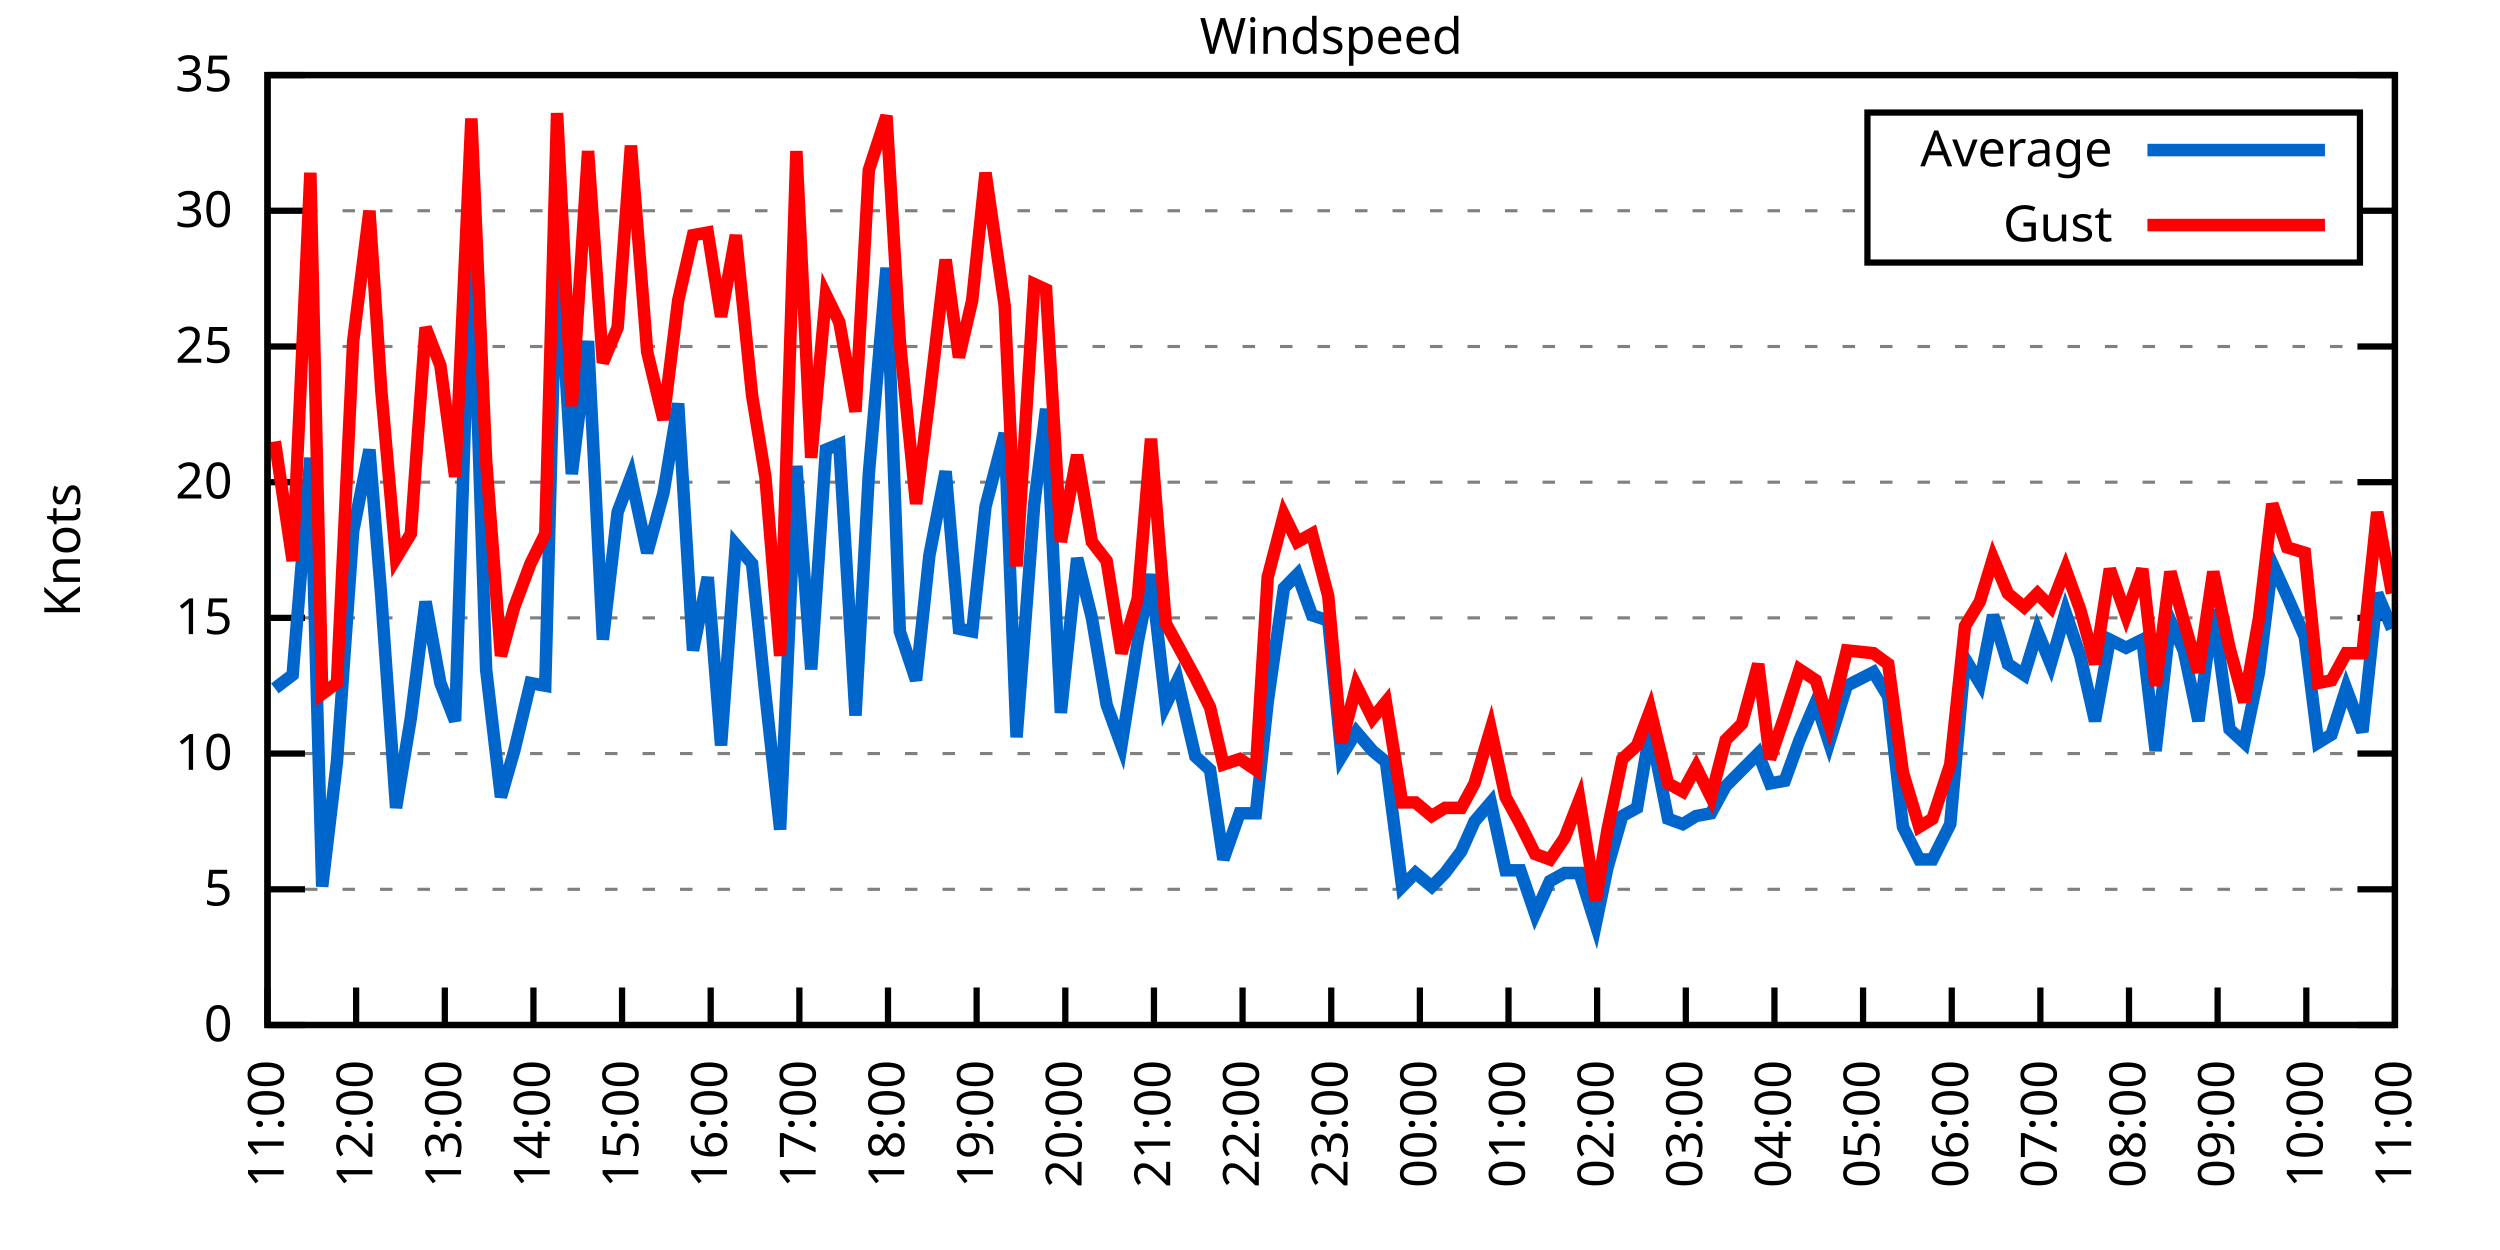
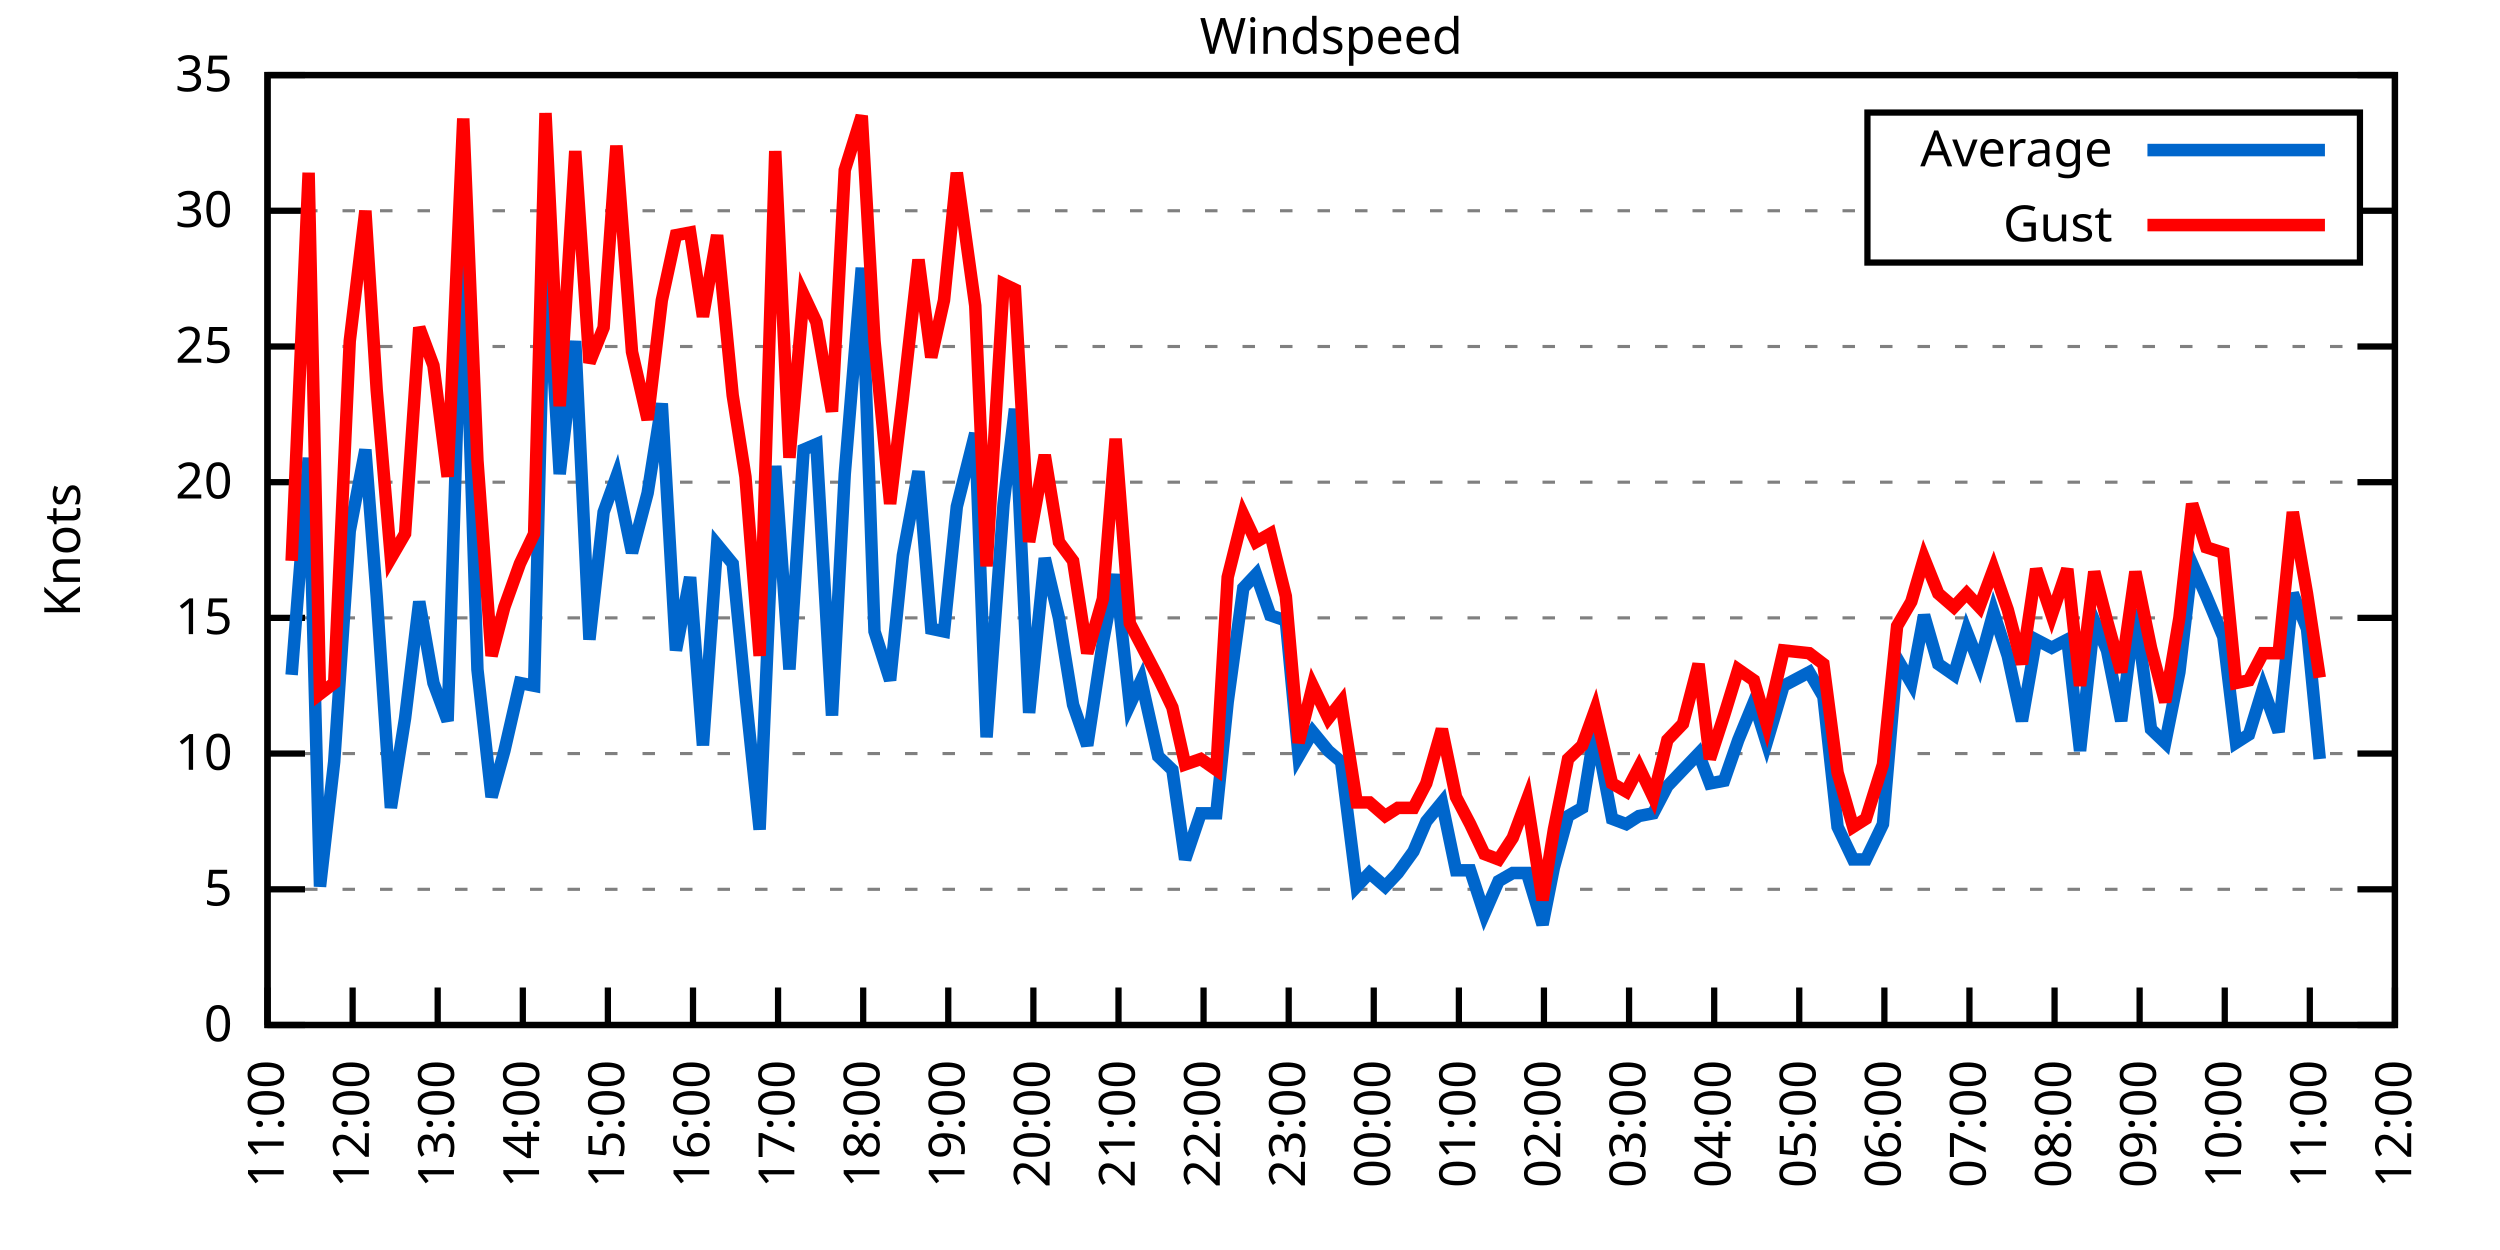
<svg xmlns="http://www.w3.org/2000/svg" xmlns:xlink="http://www.w3.org/1999/xlink" width="400" height="200" viewBox="0 0 400 200">
  <g id="gnuplot_canvas">
    <rect x="0" y="0" width="400" height="200" fill="none" />
    <defs>
      <circle id="gpDot" r="0.5" stroke-width="0.5" stroke="currentColor" />
      <path id="gpPt0" stroke-width="0.333" stroke="currentColor" d="M-1,0 h2 M0,-1 v2" />
      <path id="gpPt1" stroke-width="0.333" stroke="currentColor" d="M-1,-1 L1,1 M1,-1 L-1,1" />
      <path id="gpPt2" stroke-width="0.333" stroke="currentColor" d="M-1,0 L1,0 M0,-1 L0,1 M-1,-1 L1,1 M-1,1 L1,-1" />
      <rect id="gpPt3" stroke-width="0.333" stroke="currentColor" x="-1" y="-1" width="2" height="2" />
      <rect id="gpPt4" stroke-width="0.333" stroke="currentColor" fill="currentColor" x="-1" y="-1" width="2" height="2" />
      <circle id="gpPt5" stroke-width="0.333" stroke="currentColor" cx="0" cy="0" r="1" />
      <use xlink:href="#gpPt5" id="gpPt6" fill="currentColor" stroke="none" />
      <path id="gpPt7" stroke-width="0.333" stroke="currentColor" d="M0,-1.33 L-1.33,0.67 L1.33,0.67 z" />
      <use xlink:href="#gpPt7" id="gpPt8" fill="currentColor" stroke="none" />
      <use xlink:href="#gpPt7" id="gpPt9" stroke="currentColor" transform="rotate(180)" />
      <use xlink:href="#gpPt9" id="gpPt10" fill="currentColor" stroke="none" />
      <use xlink:href="#gpPt3" id="gpPt11" stroke="currentColor" transform="rotate(45)" />
      <use xlink:href="#gpPt11" id="gpPt12" fill="currentColor" stroke="none" />
      <path id="gpPt13" stroke-width="0.333" stroke="currentColor" d="M0,1.330 L1.265,0.411 L0.782,-1.067 L-0.782,-1.076 L-1.265,0.411 z" />
      <use xlink:href="#gpPt13" id="gpPt14" fill="currentColor" stroke="none" />
      <filter id="textbox" filterUnits="objectBoundingBox" x="0" y="0" height="1" width="1">
        <feFlood flood-color="white" flood-opacity="1" result="bgnd" />
        <feComposite in="SourceGraphic" in2="bgnd" operator="atop" />
      </filter>
      <filter id="greybox" filterUnits="objectBoundingBox" x="0" y="0" height="1" width="1">
        <feFlood flood-color="lightgrey" flood-opacity="1" result="grey" />
        <feComposite in="SourceGraphic" in2="grey" operator="atop" />
      </filter>
    </defs>
    <g fill="none" color="white" stroke="currentColor" stroke-width="1.00" stroke-linecap="butt" stroke-linejoin="miter">
</g>
    <g fill="none" color="black" stroke="currentColor" stroke-width="1.00" stroke-linecap="butt" stroke-linejoin="miter">
      <g stroke="none" shape-rendering="crispEdges">
        <polygon fill="rgb(255, 255, 255)" points="42.80,164.00 383.18,164.00 383.18,12.02 42.80,12.02 " />
      </g>
    </g>
    <g fill="none" color="black" stroke="currentColor" stroke-width="1.00" stroke-linecap="butt" stroke-linejoin="miter">
</g>
    <g fill="none" color="black" stroke="black" stroke-width="0.50" stroke-linecap="butt" stroke-linejoin="miter">
</g>
    <g fill="none" color="gray" stroke="currentColor" stroke-width="0.50" stroke-linecap="butt" stroke-linejoin="miter">
      <path stroke="gray" stroke-dasharray="2,4" class="gridline" d="M42.80,164.00 L383.19,164.00  " />
    </g>
    <g fill="none" color="gray" stroke="gray" stroke-width="1.00" stroke-linecap="butt" stroke-linejoin="miter">
</g>
    <g fill="none" color="black" stroke="currentColor" stroke-width="1.00" stroke-linecap="butt" stroke-linejoin="miter">
      <path stroke="black" d="M42.80,164.00 L48.80,164.00 M383.19,164.00 L377.19,164.00  " />
      <g transform="translate(37.20,166.60)" stroke="none" fill="black" font-family="Sans" font-size="8.00" text-anchor="end">
        <text>
          <tspan font-family="Sans"> 0</tspan>
        </text>
      </g>
    </g>
    <g fill="none" color="black" stroke="currentColor" stroke-width="1.00" stroke-linecap="butt" stroke-linejoin="miter">
</g>
    <g fill="none" color="black" stroke="black" stroke-width="0.50" stroke-linecap="butt" stroke-linejoin="miter">
</g>
    <g fill="none" color="gray" stroke="currentColor" stroke-width="0.50" stroke-linecap="butt" stroke-linejoin="miter">
      <path stroke="gray" stroke-dasharray="2,4" class="gridline" d="M42.80,142.29 L383.19,142.29  " />
    </g>
    <g fill="none" color="gray" stroke="gray" stroke-width="1.00" stroke-linecap="butt" stroke-linejoin="miter">
</g>
    <g fill="none" color="black" stroke="currentColor" stroke-width="1.00" stroke-linecap="butt" stroke-linejoin="miter">
      <path stroke="black" d="M42.80,142.29 L48.80,142.29 M383.19,142.29 L377.19,142.29  " />
      <g transform="translate(37.20,144.89)" stroke="none" fill="black" font-family="Sans" font-size="8.00" text-anchor="end">
        <text>
          <tspan font-family="Sans"> 5</tspan>
        </text>
      </g>
    </g>
    <g fill="none" color="black" stroke="currentColor" stroke-width="1.00" stroke-linecap="butt" stroke-linejoin="miter">
</g>
    <g fill="none" color="black" stroke="black" stroke-width="0.50" stroke-linecap="butt" stroke-linejoin="miter">
</g>
    <g fill="none" color="gray" stroke="currentColor" stroke-width="0.50" stroke-linecap="butt" stroke-linejoin="miter">
      <path stroke="gray" stroke-dasharray="2,4" class="gridline" d="M42.80,120.57 L383.19,120.57  " />
    </g>
    <g fill="none" color="gray" stroke="gray" stroke-width="1.00" stroke-linecap="butt" stroke-linejoin="miter">
</g>
    <g fill="none" color="black" stroke="currentColor" stroke-width="1.00" stroke-linecap="butt" stroke-linejoin="miter">
      <path stroke="black" d="M42.80,120.57 L48.80,120.57 M383.19,120.57 L377.19,120.57  " />
      <g transform="translate(37.20,123.17)" stroke="none" fill="black" font-family="Sans" font-size="8.00" text-anchor="end">
        <text>
          <tspan font-family="Sans"> 10</tspan>
        </text>
      </g>
    </g>
    <g fill="none" color="black" stroke="currentColor" stroke-width="1.00" stroke-linecap="butt" stroke-linejoin="miter">
</g>
    <g fill="none" color="black" stroke="black" stroke-width="0.50" stroke-linecap="butt" stroke-linejoin="miter">
</g>
    <g fill="none" color="gray" stroke="currentColor" stroke-width="0.50" stroke-linecap="butt" stroke-linejoin="miter">
      <path stroke="gray" stroke-dasharray="2,4" class="gridline" d="M42.80,98.86 L383.19,98.86  " />
    </g>
    <g fill="none" color="gray" stroke="gray" stroke-width="1.00" stroke-linecap="butt" stroke-linejoin="miter">
</g>
    <g fill="none" color="black" stroke="currentColor" stroke-width="1.00" stroke-linecap="butt" stroke-linejoin="miter">
      <path stroke="black" d="M42.80,98.86 L48.80,98.86 M383.19,98.86 L377.19,98.86  " />
      <g transform="translate(37.20,101.46)" stroke="none" fill="black" font-family="Sans" font-size="8.00" text-anchor="end">
        <text>
          <tspan font-family="Sans"> 15</tspan>
        </text>
      </g>
    </g>
    <g fill="none" color="black" stroke="currentColor" stroke-width="1.00" stroke-linecap="butt" stroke-linejoin="miter">
</g>
    <g fill="none" color="black" stroke="black" stroke-width="0.50" stroke-linecap="butt" stroke-linejoin="miter">
</g>
    <g fill="none" color="gray" stroke="currentColor" stroke-width="0.50" stroke-linecap="butt" stroke-linejoin="miter">
      <path stroke="gray" stroke-dasharray="2,4" class="gridline" d="M42.80,77.15 L383.19,77.15  " />
    </g>
    <g fill="none" color="gray" stroke="gray" stroke-width="1.00" stroke-linecap="butt" stroke-linejoin="miter">
</g>
    <g fill="none" color="black" stroke="currentColor" stroke-width="1.00" stroke-linecap="butt" stroke-linejoin="miter">
      <path stroke="black" d="M42.80,77.15 L48.80,77.15 M383.19,77.15 L377.19,77.15  " />
      <g transform="translate(37.20,79.75)" stroke="none" fill="black" font-family="Sans" font-size="8.00" text-anchor="end">
        <text>
          <tspan font-family="Sans"> 20</tspan>
        </text>
      </g>
    </g>
    <g fill="none" color="black" stroke="currentColor" stroke-width="1.00" stroke-linecap="butt" stroke-linejoin="miter">
</g>
    <g fill="none" color="black" stroke="black" stroke-width="0.50" stroke-linecap="butt" stroke-linejoin="miter">
</g>
    <g fill="none" color="gray" stroke="currentColor" stroke-width="0.50" stroke-linecap="butt" stroke-linejoin="miter">
      <path stroke="gray" stroke-dasharray="2,4" class="gridline" d="M42.80,55.44 L383.19,55.44  " />
    </g>
    <g fill="none" color="gray" stroke="gray" stroke-width="1.00" stroke-linecap="butt" stroke-linejoin="miter">
</g>
    <g fill="none" color="black" stroke="currentColor" stroke-width="1.00" stroke-linecap="butt" stroke-linejoin="miter">
      <path stroke="black" d="M42.80,55.44 L48.80,55.44 M383.19,55.44 L377.19,55.44  " />
      <g transform="translate(37.20,58.04)" stroke="none" fill="black" font-family="Sans" font-size="8.00" text-anchor="end">
        <text>
          <tspan font-family="Sans"> 25</tspan>
        </text>
      </g>
    </g>
    <g fill="none" color="black" stroke="currentColor" stroke-width="1.00" stroke-linecap="butt" stroke-linejoin="miter">
</g>
    <g fill="none" color="black" stroke="black" stroke-width="0.50" stroke-linecap="butt" stroke-linejoin="miter">
</g>
    <g fill="none" color="gray" stroke="currentColor" stroke-width="0.50" stroke-linecap="butt" stroke-linejoin="miter">
      <path stroke="gray" stroke-dasharray="2,4" class="gridline" d="M42.80,33.72 L298.79,33.72 M377.59,33.72 L383.19,33.72  " />
    </g>
    <g fill="none" color="gray" stroke="gray" stroke-width="1.00" stroke-linecap="butt" stroke-linejoin="miter">
</g>
    <g fill="none" color="black" stroke="currentColor" stroke-width="1.00" stroke-linecap="butt" stroke-linejoin="miter">
      <path stroke="black" d="M42.80,33.72 L48.80,33.72 M383.19,33.72 L377.19,33.72  " />
      <g transform="translate(37.20,36.32)" stroke="none" fill="black" font-family="Sans" font-size="8.00" text-anchor="end">
        <text>
          <tspan font-family="Sans"> 30</tspan>
        </text>
      </g>
    </g>
    <g fill="none" color="black" stroke="currentColor" stroke-width="1.00" stroke-linecap="butt" stroke-linejoin="miter">
</g>
    <g fill="none" color="black" stroke="black" stroke-width="0.50" stroke-linecap="butt" stroke-linejoin="miter">
</g>
    <g fill="none" color="gray" stroke="currentColor" stroke-width="0.50" stroke-linecap="butt" stroke-linejoin="miter">
      <path stroke="gray" stroke-dasharray="2,4" class="gridline" d="M42.80,12.01 L383.19,12.01  " />
    </g>
    <g fill="none" color="gray" stroke="gray" stroke-width="1.00" stroke-linecap="butt" stroke-linejoin="miter">
</g>
    <g fill="none" color="black" stroke="currentColor" stroke-width="1.00" stroke-linecap="butt" stroke-linejoin="miter">
      <path stroke="black" d="M42.80,12.01 L48.80,12.01 M383.19,12.01 L377.19,12.01  " />
      <g transform="translate(37.20,14.61)" stroke="none" fill="black" font-family="Sans" font-size="8.00" text-anchor="end">
        <text>
          <tspan font-family="Sans"> 35</tspan>
        </text>
      </g>
    </g>
    <g fill="none" color="black" stroke="currentColor" stroke-width="1.00" stroke-linecap="butt" stroke-linejoin="miter">
      <path stroke="black" d="M42.80,164.00 L42.80,158.00  " />
      <g transform="translate(45.40,169.60) rotate(270.00)" stroke="none" fill="black" font-family="Sans" font-size="8.00" text-anchor="end">
        <text>
          <tspan font-family="Sans">11:00</tspan>
        </text>
      </g>
    </g>
    <g fill="none" color="black" stroke="currentColor" stroke-width="1.00" stroke-linecap="butt" stroke-linejoin="miter">
-       <path stroke="black" d="M56.98,164.00 L56.98,158.00  " />
-       <g transform="translate(59.58,169.60) rotate(270.00)" stroke="none" fill="black" font-family="Sans" font-size="8.00" text-anchor="end">
+       <path stroke="black" d="M56.42,164.00 L56.42,158.00  " />
+       <g transform="translate(59.02,169.60) rotate(270.00)" stroke="none" fill="black" font-family="Sans" font-size="8.00" text-anchor="end">
        <text>
          <tspan font-family="Sans">12:00</tspan>
        </text>
      </g>
    </g>
    <g fill="none" color="black" stroke="currentColor" stroke-width="1.00" stroke-linecap="butt" stroke-linejoin="miter">
-       <path stroke="black" d="M71.17,164.00 L71.17,158.00  " />
-       <g transform="translate(73.77,169.60) rotate(270.00)" stroke="none" fill="black" font-family="Sans" font-size="8.00" text-anchor="end">
+       <path stroke="black" d="M70.03,164.00 L70.03,158.00  " />
+       <g transform="translate(72.63,169.60) rotate(270.00)" stroke="none" fill="black" font-family="Sans" font-size="8.00" text-anchor="end">
        <text>
          <tspan font-family="Sans">13:00</tspan>
        </text>
      </g>
    </g>
    <g fill="none" color="black" stroke="currentColor" stroke-width="1.00" stroke-linecap="butt" stroke-linejoin="miter">
-       <path stroke="black" d="M85.35,164.00 L85.35,158.00  " />
-       <g transform="translate(87.95,169.60) rotate(270.00)" stroke="none" fill="black" font-family="Sans" font-size="8.00" text-anchor="end">
+       <path stroke="black" d="M83.65,164.00 L83.65,158.00  " />
+       <g transform="translate(86.25,169.60) rotate(270.00)" stroke="none" fill="black" font-family="Sans" font-size="8.00" text-anchor="end">
        <text>
          <tspan font-family="Sans">14:00</tspan>
        </text>
      </g>
    </g>
    <g fill="none" color="black" stroke="currentColor" stroke-width="1.00" stroke-linecap="butt" stroke-linejoin="miter">
-       <path stroke="black" d="M99.53,164.00 L99.53,158.00  " />
-       <g transform="translate(102.13,169.60) rotate(270.00)" stroke="none" fill="black" font-family="Sans" font-size="8.00" text-anchor="end">
+       <path stroke="black" d="M97.26,164.00 L97.26,158.00  " />
+       <g transform="translate(99.86,169.60) rotate(270.00)" stroke="none" fill="black" font-family="Sans" font-size="8.00" text-anchor="end">
        <text>
          <tspan font-family="Sans">15:00</tspan>
        </text>
      </g>
    </g>
    <g fill="none" color="black" stroke="currentColor" stroke-width="1.00" stroke-linecap="butt" stroke-linejoin="miter">
-       <path stroke="black" d="M113.71,164.00 L113.71,158.00  " />
-       <g transform="translate(116.31,169.60) rotate(270.00)" stroke="none" fill="black" font-family="Sans" font-size="8.00" text-anchor="end">
+       <path stroke="black" d="M110.88,164.00 L110.88,158.00  " />
+       <g transform="translate(113.48,169.60) rotate(270.00)" stroke="none" fill="black" font-family="Sans" font-size="8.00" text-anchor="end">
        <text>
          <tspan font-family="Sans">16:00</tspan>
        </text>
      </g>
    </g>
    <g fill="none" color="black" stroke="currentColor" stroke-width="1.00" stroke-linecap="butt" stroke-linejoin="miter">
-       <path stroke="black" d="M127.90,164.00 L127.90,158.00  " />
-       <g transform="translate(130.50,169.60) rotate(270.00)" stroke="none" fill="black" font-family="Sans" font-size="8.00" text-anchor="end">
+       <path stroke="black" d="M124.49,164.00 L124.49,158.00  " />
+       <g transform="translate(127.09,169.60) rotate(270.00)" stroke="none" fill="black" font-family="Sans" font-size="8.00" text-anchor="end">
        <text>
          <tspan font-family="Sans">17:00</tspan>
        </text>
      </g>
    </g>
    <g fill="none" color="black" stroke="currentColor" stroke-width="1.00" stroke-linecap="butt" stroke-linejoin="miter">
-       <path stroke="black" d="M142.08,164.00 L142.08,158.00  " />
-       <g transform="translate(144.68,169.60) rotate(270.00)" stroke="none" fill="black" font-family="Sans" font-size="8.00" text-anchor="end">
+       <path stroke="black" d="M138.11,164.00 L138.11,158.00  " />
+       <g transform="translate(140.71,169.60) rotate(270.00)" stroke="none" fill="black" font-family="Sans" font-size="8.00" text-anchor="end">
        <text>
          <tspan font-family="Sans">18:00</tspan>
        </text>
      </g>
    </g>
    <g fill="none" color="black" stroke="currentColor" stroke-width="1.00" stroke-linecap="butt" stroke-linejoin="miter">
-       <path stroke="black" d="M156.26,164.00 L156.26,158.00  " />
-       <g transform="translate(158.86,169.60) rotate(270.00)" stroke="none" fill="black" font-family="Sans" font-size="8.00" text-anchor="end">
+       <path stroke="black" d="M151.72,164.00 L151.72,158.00  " />
+       <g transform="translate(154.32,169.60) rotate(270.00)" stroke="none" fill="black" font-family="Sans" font-size="8.00" text-anchor="end">
        <text>
          <tspan font-family="Sans">19:00</tspan>
        </text>
      </g>
    </g>
    <g fill="none" color="black" stroke="currentColor" stroke-width="1.00" stroke-linecap="butt" stroke-linejoin="miter">
-       <path stroke="black" d="M170.45,164.00 L170.45,158.00  " />
-       <g transform="translate(173.05,169.60) rotate(270.00)" stroke="none" fill="black" font-family="Sans" font-size="8.00" text-anchor="end">
+       <path stroke="black" d="M165.34,164.00 L165.34,158.00  " />
+       <g transform="translate(167.94,169.60) rotate(270.00)" stroke="none" fill="black" font-family="Sans" font-size="8.00" text-anchor="end">
        <text>
          <tspan font-family="Sans">20:00</tspan>
        </text>
      </g>
    </g>
    <g fill="none" color="black" stroke="currentColor" stroke-width="1.00" stroke-linecap="butt" stroke-linejoin="miter">
-       <path stroke="black" d="M184.63,164.00 L184.63,158.00  " />
-       <g transform="translate(187.23,169.60) rotate(270.00)" stroke="none" fill="black" font-family="Sans" font-size="8.00" text-anchor="end">
+       <path stroke="black" d="M178.96,164.00 L178.96,158.00  " />
+       <g transform="translate(181.56,169.60) rotate(270.00)" stroke="none" fill="black" font-family="Sans" font-size="8.00" text-anchor="end">
        <text>
          <tspan font-family="Sans">21:00</tspan>
        </text>
      </g>
    </g>
    <g fill="none" color="black" stroke="currentColor" stroke-width="1.00" stroke-linecap="butt" stroke-linejoin="miter">
-       <path stroke="black" d="M198.81,164.00 L198.81,158.00  " />
-       <g transform="translate(201.41,169.60) rotate(270.00)" stroke="none" fill="black" font-family="Sans" font-size="8.00" text-anchor="end">
+       <path stroke="black" d="M192.57,164.00 L192.57,158.00  " />
+       <g transform="translate(195.17,169.60) rotate(270.00)" stroke="none" fill="black" font-family="Sans" font-size="8.00" text-anchor="end">
        <text>
          <tspan font-family="Sans">22:00</tspan>
        </text>
      </g>
    </g>
    <g fill="none" color="black" stroke="currentColor" stroke-width="1.00" stroke-linecap="butt" stroke-linejoin="miter">
-       <path stroke="black" d="M213.00,164.00 L213.00,158.00  " />
-       <g transform="translate(215.60,169.60) rotate(270.00)" stroke="none" fill="black" font-family="Sans" font-size="8.00" text-anchor="end">
+       <path stroke="black" d="M206.19,164.00 L206.19,158.00  " />
+       <g transform="translate(208.79,169.60) rotate(270.00)" stroke="none" fill="black" font-family="Sans" font-size="8.00" text-anchor="end">
        <text>
          <tspan font-family="Sans">23:00</tspan>
        </text>
      </g>
    </g>
    <g fill="none" color="black" stroke="currentColor" stroke-width="1.00" stroke-linecap="butt" stroke-linejoin="miter">
-       <path stroke="black" d="M227.18,164.00 L227.18,158.00  " />
-       <g transform="translate(229.78,169.60) rotate(270.00)" stroke="none" fill="black" font-family="Sans" font-size="8.00" text-anchor="end">
+       <path stroke="black" d="M219.80,164.00 L219.80,158.00  " />
+       <g transform="translate(222.40,169.60) rotate(270.00)" stroke="none" fill="black" font-family="Sans" font-size="8.00" text-anchor="end">
        <text>
          <tspan font-family="Sans">00:00</tspan>
        </text>
      </g>
    </g>
    <g fill="none" color="black" stroke="currentColor" stroke-width="1.00" stroke-linecap="butt" stroke-linejoin="miter">
-       <path stroke="black" d="M241.36,164.00 L241.36,158.00  " />
-       <g transform="translate(243.96,169.60) rotate(270.00)" stroke="none" fill="black" font-family="Sans" font-size="8.00" text-anchor="end">
+       <path stroke="black" d="M233.42,164.00 L233.42,158.00  " />
+       <g transform="translate(236.02,169.60) rotate(270.00)" stroke="none" fill="black" font-family="Sans" font-size="8.00" text-anchor="end">
        <text>
          <tspan font-family="Sans">01:00</tspan>
        </text>
      </g>
    </g>
    <g fill="none" color="black" stroke="currentColor" stroke-width="1.00" stroke-linecap="butt" stroke-linejoin="miter">
-       <path stroke="black" d="M255.54,164.00 L255.54,158.00  " />
-       <g transform="translate(258.14,169.60) rotate(270.00)" stroke="none" fill="black" font-family="Sans" font-size="8.00" text-anchor="end">
+       <path stroke="black" d="M247.03,164.00 L247.03,158.00  " />
+       <g transform="translate(249.63,169.60) rotate(270.00)" stroke="none" fill="black" font-family="Sans" font-size="8.00" text-anchor="end">
        <text>
          <tspan font-family="Sans">02:00</tspan>
        </text>
      </g>
    </g>
    <g fill="none" color="black" stroke="currentColor" stroke-width="1.00" stroke-linecap="butt" stroke-linejoin="miter">
-       <path stroke="black" d="M269.73,164.00 L269.73,158.00  " />
-       <g transform="translate(272.33,169.60) rotate(270.00)" stroke="none" fill="black" font-family="Sans" font-size="8.00" text-anchor="end">
+       <path stroke="black" d="M260.65,164.00 L260.65,158.00  " />
+       <g transform="translate(263.25,169.60) rotate(270.00)" stroke="none" fill="black" font-family="Sans" font-size="8.00" text-anchor="end">
        <text>
          <tspan font-family="Sans">03:00</tspan>
        </text>
      </g>
    </g>
    <g fill="none" color="black" stroke="currentColor" stroke-width="1.00" stroke-linecap="butt" stroke-linejoin="miter">
-       <path stroke="black" d="M283.91,164.00 L283.91,158.00  " />
-       <g transform="translate(286.51,169.60) rotate(270.00)" stroke="none" fill="black" font-family="Sans" font-size="8.00" text-anchor="end">
+       <path stroke="black" d="M274.27,164.00 L274.27,158.00  " />
+       <g transform="translate(276.87,169.60) rotate(270.00)" stroke="none" fill="black" font-family="Sans" font-size="8.00" text-anchor="end">
        <text>
          <tspan font-family="Sans">04:00</tspan>
        </text>
      </g>
    </g>
    <g fill="none" color="black" stroke="currentColor" stroke-width="1.00" stroke-linecap="butt" stroke-linejoin="miter">
-       <path stroke="black" d="M298.09,164.00 L298.09,158.00  " />
-       <g transform="translate(300.69,169.60) rotate(270.00)" stroke="none" fill="black" font-family="Sans" font-size="8.00" text-anchor="end">
+       <path stroke="black" d="M287.88,164.00 L287.88,158.00  " />
+       <g transform="translate(290.48,169.60) rotate(270.00)" stroke="none" fill="black" font-family="Sans" font-size="8.00" text-anchor="end">
        <text>
          <tspan font-family="Sans">05:00</tspan>
        </text>
      </g>
    </g>
    <g fill="none" color="black" stroke="currentColor" stroke-width="1.00" stroke-linecap="butt" stroke-linejoin="miter">
-       <path stroke="black" d="M312.28,164.00 L312.28,158.00  " />
-       <g transform="translate(314.88,169.60) rotate(270.00)" stroke="none" fill="black" font-family="Sans" font-size="8.00" text-anchor="end">
+       <path stroke="black" d="M301.50,164.00 L301.50,158.00  " />
+       <g transform="translate(304.10,169.60) rotate(270.00)" stroke="none" fill="black" font-family="Sans" font-size="8.00" text-anchor="end">
        <text>
          <tspan font-family="Sans">06:00</tspan>
        </text>
      </g>
    </g>
    <g fill="none" color="black" stroke="currentColor" stroke-width="1.00" stroke-linecap="butt" stroke-linejoin="miter">
-       <path stroke="black" d="M326.46,164.00 L326.46,158.00  " />
-       <g transform="translate(329.06,169.60) rotate(270.00)" stroke="none" fill="black" font-family="Sans" font-size="8.00" text-anchor="end">
+       <path stroke="black" d="M315.11,164.00 L315.11,158.00  " />
+       <g transform="translate(317.71,169.60) rotate(270.00)" stroke="none" fill="black" font-family="Sans" font-size="8.00" text-anchor="end">
        <text>
          <tspan font-family="Sans">07:00</tspan>
        </text>
      </g>
    </g>
    <g fill="none" color="black" stroke="currentColor" stroke-width="1.00" stroke-linecap="butt" stroke-linejoin="miter">
-       <path stroke="black" d="M340.64,164.00 L340.64,158.00  " />
-       <g transform="translate(343.24,169.60) rotate(270.00)" stroke="none" fill="black" font-family="Sans" font-size="8.00" text-anchor="end">
+       <path stroke="black" d="M328.73,164.00 L328.73,158.00  " />
+       <g transform="translate(331.33,169.60) rotate(270.00)" stroke="none" fill="black" font-family="Sans" font-size="8.00" text-anchor="end">
        <text>
          <tspan font-family="Sans">08:00</tspan>
        </text>
      </g>
    </g>
    <g fill="none" color="black" stroke="currentColor" stroke-width="1.00" stroke-linecap="butt" stroke-linejoin="miter">
-       <path stroke="black" d="M354.82,164.00 L354.82,158.00  " />
-       <g transform="translate(357.42,169.60) rotate(270.00)" stroke="none" fill="black" font-family="Sans" font-size="8.00" text-anchor="end">
+       <path stroke="black" d="M342.34,164.00 L342.34,158.00  " />
+       <g transform="translate(344.94,169.60) rotate(270.00)" stroke="none" fill="black" font-family="Sans" font-size="8.00" text-anchor="end">
        <text>
          <tspan font-family="Sans">09:00</tspan>
        </text>
      </g>
    </g>
    <g fill="none" color="black" stroke="currentColor" stroke-width="1.00" stroke-linecap="butt" stroke-linejoin="miter">
-       <path stroke="black" d="M369.01,164.00 L369.01,158.00  " />
-       <g transform="translate(371.61,169.60) rotate(270.00)" stroke="none" fill="black" font-family="Sans" font-size="8.00" text-anchor="end">
+       <path stroke="black" d="M355.96,164.00 L355.96,158.00  " />
+       <g transform="translate(358.56,169.60) rotate(270.00)" stroke="none" fill="black" font-family="Sans" font-size="8.00" text-anchor="end">
        <text>
          <tspan font-family="Sans">10:00</tspan>
+         </text>
+       </g>
+     </g>
+     <g fill="none" color="black" stroke="currentColor" stroke-width="1.00" stroke-linecap="butt" stroke-linejoin="miter">
+       <path stroke="black" d="M369.57,164.00 L369.57,158.00  " />
+       <g transform="translate(372.17,169.60) rotate(270.00)" stroke="none" fill="black" font-family="Sans" font-size="8.00" text-anchor="end">
+         <text>
+           <tspan font-family="Sans">11:00</tspan>
        </text>
      </g>
    </g>
    <g fill="none" color="black" stroke="currentColor" stroke-width="1.00" stroke-linecap="butt" stroke-linejoin="miter">
      <path stroke="black" d="M383.19,164.00 L383.19,158.00  " />
      <g transform="translate(385.79,169.60) rotate(270.00)" stroke="none" fill="black" font-family="Sans" font-size="8.00" text-anchor="end">
        <text>
-           <tspan font-family="Sans">11:00</tspan>
+           <tspan font-family="Sans">12:00</tspan>
        </text>
      </g>
    </g>
    <g fill="none" color="black" stroke="currentColor" stroke-width="1.00" stroke-linecap="butt" stroke-linejoin="miter">
</g>
    <g fill="none" color="black" stroke="currentColor" stroke-width="1.00" stroke-linecap="butt" stroke-linejoin="miter">
      <path stroke="black" d="M42.80,12.01 L42.80,164.00 L383.19,164.00 L383.19,12.01 L42.80,12.01 Z  " />
    </g>
    <g fill="none" color="black" stroke="currentColor" stroke-width="1.00" stroke-linecap="butt" stroke-linejoin="miter">
</g>
    <g fill="none" color="black" stroke="currentColor" stroke-width="1.00" stroke-linecap="butt" stroke-linejoin="miter">
      <path stroke="black" d="M298.79,42.01 L298.79,18.01 L377.59,18.01 L377.59,42.01 L298.79,42.01 Z  " />
    </g>
    <g id="Windspeed_plot_1">
      <g fill="none" color="white" stroke="black" stroke-width="2.00" stroke-linecap="butt" stroke-linejoin="miter">
</g>
      <g fill="none" color="black" stroke="currentColor" stroke-width="2.00" stroke-linecap="butt" stroke-linejoin="miter">
        <g transform="translate(337.99,26.61)" stroke="none" fill="black" font-family="Sans" font-size="8.00" text-anchor="end">
          <text>
            <tspan font-family="Sans">Average</tspan>
          </text>
        </g>
      </g>
      <g fill="none" color="black" stroke="currentColor" stroke-width="2.00" stroke-linecap="butt" stroke-linejoin="miter">
-         <path stroke="rgb(  0, 102, 204)" d="M343.59,24.01 L371.99,24.01 M43.98,110.15 L46.82,107.98 L49.66,73.24 L51.55,141.85 L53.91,121.88 L56.51,84.97   L59.11,71.94 L61.00,95.39 L63.37,129.26 L65.73,114.93 L68.09,96.26 L70.46,109.28 L72.82,115.36 L75.42,36.33   L77.78,107.11 L80.15,127.52 L82.28,120.14 L84.88,109.28 L87.24,109.72 L89.13,37.20 L91.49,75.85 L94.09,54.57   L96.46,102.34 L98.82,81.93 L100.95,76.28 L103.55,88.44 L106.15,78.89 L108.51,64.56 L110.88,104.07 L113.24,92.35   L115.37,119.27 L117.73,87.14 L120.33,90.18 L122.46,111.02 L124.82,132.73 L127.42,74.54 L129.79,107.11 L132.15,71.94   L134.28,71.07 L136.88,114.49 L139.01,75.85 L141.84,42.84 L143.97,101.03 L146.57,108.85 L148.70,88.87 L151.30,75.41   L153.43,100.60 L155.55,101.03 L157.68,81.06 L160.75,69.33 L162.65,117.97 L165.48,80.62 L167.37,65.42 L169.74,114.06   L172.34,89.31 L174.70,98.86 L177.06,112.76 L179.43,119.27 L182.03,102.77 L184.16,91.91 L186.52,112.76 L188.41,108.85   L191.25,121.01 L193.61,123.18 L195.74,137.51 L198.34,130.13 L200.94,130.13 L202.83,112.32 L205.43,94.08 L207.56,91.91   L209.92,98.43 L212.52,99.30 L214.65,121.01 L217.01,117.10 L219.61,120.14 L221.74,121.88 L224.34,141.85 L226.47,139.68   L229.07,141.85 L231.20,139.68 L233.80,136.21 L235.92,131.43 L238.52,128.39 L240.89,139.25 L243.25,139.25 L245.62,146.20   L247.98,140.98 L250.34,139.68 L252.71,139.68 L255.31,147.93 L257.20,138.81 L259.56,130.56 L261.93,129.26 L264.05,116.67   L266.89,131.00 L269.25,131.86 L271.38,130.56 L273.75,130.13 L276.11,125.79 L278.71,123.18 L281.31,120.57 L283.20,125.35   L285.56,124.92 L287.93,118.40 L290.53,112.32 L292.66,118.84 L295.49,109.72 L299.75,107.55 L302.11,111.45 L304.47,132.30   L307.08,137.51 L309.20,137.51 L312.04,131.86 L314.40,105.38 L316.77,109.28 L318.89,98.43 L321.26,106.24 L323.86,107.98   L325.99,101.03 L328.11,106.24 L330.48,97.99 L332.84,104.94 L335.20,115.36 L337.57,102.34 L340.17,103.64 L342.77,102.34   L344.90,120.14 L347.26,99.30 L349.39,104.07 L351.75,115.36 L354.12,97.56 L356.72,116.67 L359.08,118.84 L361.44,107.55   L363.57,90.18 L365.93,95.39 L368.77,101.90 L370.90,118.84 L373.03,117.53 L375.39,110.15 L377.99,117.10 L380.35,94.95   L382.72,100.60  " />
+         <path stroke="rgb(  0, 102, 204)" d="M343.59,24.01 L371.99,24.01 M46.66,107.98 L49.38,73.24 L51.20,141.85 L53.47,121.88 L55.96,84.97 L58.46,71.94   L60.27,95.39 L62.54,129.26 L64.81,114.93 L67.08,96.26 L69.35,109.28 L71.62,115.36 L74.12,36.33 L76.39,107.11   L78.65,127.52 L80.70,120.14 L83.19,109.28 L85.46,109.72 L87.28,37.20 L89.55,75.85 L92.04,54.57 L94.31,102.34   L96.58,81.93 L98.62,76.28 L101.12,88.44 L103.62,78.89 L105.89,64.56 L108.15,104.07 L110.42,92.35 L112.47,119.27   L114.74,87.14 L117.23,90.18 L119.27,111.02 L121.54,132.73 L124.04,74.54 L126.31,107.11 L128.58,71.94 L130.62,71.07   L133.12,114.49 L135.16,75.85 L137.88,42.84 L139.92,101.03 L142.42,108.85 L144.46,88.87 L146.96,75.41 L149.00,100.60   L151.04,101.03 L153.09,81.06 L156.04,69.33 L157.85,117.97 L160.57,80.62 L162.39,65.42 L164.66,114.06 L167.16,89.31   L169.43,98.86 L171.69,112.76 L173.96,119.27 L176.46,102.77 L178.50,91.91 L180.77,112.76 L182.59,108.85 L185.31,121.01   L187.58,123.18 L189.62,137.51 L192.12,130.13 L194.61,130.13 L196.43,112.32 L198.93,94.08 L200.97,91.91 L203.24,98.43   L205.73,99.30 L207.78,121.01 L210.04,117.10 L212.54,120.14 L214.58,121.88 L217.08,141.85 L219.12,139.68 L221.62,141.85   L223.66,139.68 L226.16,136.21 L228.20,131.43 L230.70,128.39 L232.96,139.25 L235.23,139.25 L237.50,146.20 L239.77,140.98   L242.04,139.68 L244.31,139.68 L246.81,147.93 L248.62,138.81 L250.89,130.56 L253.16,129.26 L255.20,116.67 L257.93,131.00   L260.20,131.86 L262.24,130.56 L264.51,130.13 L266.78,125.79 L269.27,123.18 L271.77,120.57 L273.58,125.35 L275.85,124.92   L278.12,118.40 L280.62,112.32 L282.66,118.84 L285.38,109.72 L289.47,107.55 L291.74,111.45 L294.01,132.30 L296.50,137.51   L298.55,137.51 L301.27,131.86 L303.54,105.38 L305.81,109.28 L307.85,98.43 L310.12,106.24 L312.62,107.98 L314.66,101.03   L316.70,106.24 L318.97,97.99 L321.24,104.94 L323.51,115.36 L325.78,102.34 L328.27,103.64 L330.77,102.34 L332.81,120.14   L335.08,99.30 L337.12,104.07 L339.39,115.36 L341.66,97.56 L344.16,116.67 L346.43,118.84 L348.70,107.55 L350.74,90.18   L353.01,95.39 L355.73,101.90 L357.77,118.84 L359.82,117.53 L362.09,110.15 L364.58,117.10 L366.85,94.95 L369.12,100.60   L371.16,121.44  " />
      </g>
    </g>
    <g id="Windspeed_plot_2">
      <g fill="none" color="black" stroke="currentColor" stroke-width="2.00" stroke-linecap="butt" stroke-linejoin="miter">
        <g transform="translate(337.99,38.61)" stroke="none" fill="black" font-family="Sans" font-size="8.00" text-anchor="end">
          <text>
            <tspan font-family="Sans">Gust</tspan>
          </text>
        </g>
      </g>
      <g fill="none" color="black" stroke="currentColor" stroke-width="2.00" stroke-linecap="butt" stroke-linejoin="miter">
-         <path stroke="rgb(255,   0,   0)" d="M343.59,36.01 L371.99,36.01 M43.98,70.63 L46.82,89.74 L49.66,27.64 L51.55,111.02 L53.91,109.28 L56.51,54.57   L59.11,33.72 L61.00,62.38 L63.37,89.31 L65.73,85.40 L68.09,52.40 L70.46,58.48 L72.82,76.28 L75.42,18.96   L77.78,73.67 L80.15,104.94 L82.28,97.12 L84.88,90.18 L87.24,85.40 L89.13,18.09 L91.49,64.99 L94.09,24.17   L96.46,58.04 L98.82,52.40 L100.95,23.30 L103.55,56.30 L106.15,67.16 L108.51,48.05 L110.88,37.63 L113.24,37.20   L115.37,50.66 L117.73,37.63 L120.33,63.25 L122.46,76.28 L124.82,104.94 L127.42,24.17 L129.79,73.24 L132.15,47.18   L134.28,51.53 L136.88,65.86 L139.01,27.21 L141.84,18.52 L143.97,54.57 L146.57,80.62 L148.70,63.69 L151.30,41.54   L153.43,57.17 L155.55,48.05 L157.68,27.64 L160.75,48.92 L162.65,90.61 L165.48,45.45 L167.37,46.32 L169.74,86.70   L172.34,72.81 L174.70,86.70 L177.06,89.74 L179.43,104.51 L182.03,95.82 L184.16,70.20 L186.52,99.73 L188.41,103.20   L191.25,108.42 L193.61,113.19 L195.74,122.31 L198.34,121.44 L200.94,123.18 L202.83,92.35 L205.43,82.36 L207.56,86.70   L209.92,85.40 L212.52,95.39 L214.65,118.84 L217.01,109.72 L219.61,114.93 L221.74,112.32 L224.34,128.39 L226.47,128.39   L229.07,130.56 L231.20,129.26 L233.80,129.26 L235.92,125.35 L238.52,116.67 L240.89,127.52 L243.25,131.86 L245.62,136.64   L247.98,137.51 L250.34,134.04 L252.71,127.96 L255.31,144.02 L257.20,132.73 L259.56,121.44 L261.93,119.27 L264.05,113.63   L266.89,125.35 L269.25,126.65 L271.38,122.75 L273.75,127.52 L276.11,118.40 L278.71,115.80 L281.31,106.24 L283.20,121.44   L285.56,114.49 L287.93,107.11 L290.53,108.85 L292.66,115.80 L295.49,104.07 L299.75,104.51 L302.11,106.24 L304.47,123.61   L307.08,132.30 L309.20,131.00 L312.04,122.31 L314.40,100.16 L316.77,96.26 L318.89,89.31 L321.26,94.95 L323.86,97.12   L325.99,94.95 L328.11,97.12 L330.48,91.04 L332.84,97.56 L335.20,106.24 L337.57,91.04 L340.17,98.43 L342.77,91.04   L344.90,109.72 L347.26,91.48 L349.39,99.30 L351.75,107.55 L354.12,91.48 L356.72,103.64 L359.08,112.32 L361.44,98.86   L363.57,80.62 L365.93,87.57 L368.77,88.44 L370.90,109.28 L373.03,108.85 L375.39,104.51 L377.99,104.51 L380.35,81.93   L382.72,94.95  " />
+         <path stroke="rgb(255,   0,   0)" d="M343.59,36.01 L371.99,36.01 M46.66,89.74 L49.38,27.64 L51.20,111.02 L53.47,109.28 L55.96,54.57 L58.46,33.72   L60.27,62.38 L62.54,89.31 L64.81,85.40 L67.08,52.40 L69.35,58.48 L71.62,76.28 L74.12,18.96 L76.39,73.67   L78.65,104.94 L80.70,97.12 L83.19,90.18 L85.46,85.40 L87.28,18.09 L89.55,64.99 L92.04,24.17 L94.31,58.04   L96.58,52.40 L98.62,23.30 L101.12,56.30 L103.62,67.16 L105.89,48.05 L108.15,37.63 L110.42,37.20 L112.47,50.66   L114.74,37.63 L117.23,63.25 L119.27,76.28 L121.54,104.94 L124.04,24.17 L126.31,73.24 L128.58,47.18 L130.62,51.53   L133.12,65.86 L135.16,27.21 L137.88,18.52 L139.92,54.57 L142.42,80.62 L144.46,63.69 L146.96,41.54 L149.00,57.17   L151.04,48.05 L153.09,27.64 L156.04,48.92 L157.85,90.61 L160.57,45.45 L162.39,46.32 L164.66,86.70 L167.16,72.81   L169.43,86.70 L171.69,89.74 L173.96,104.51 L176.46,95.82 L178.50,70.20 L180.77,99.73 L182.59,103.20 L185.31,108.42   L187.58,113.19 L189.62,122.31 L192.12,121.44 L194.61,123.18 L196.43,92.35 L198.93,82.36 L200.97,86.70 L203.24,85.40   L205.73,95.39 L207.78,118.84 L210.04,109.72 L212.54,114.93 L214.58,112.32 L217.08,128.39 L219.12,128.39 L221.62,130.56   L223.66,129.26 L226.16,129.26 L228.20,125.35 L230.70,116.67 L232.96,127.52 L235.23,131.86 L237.50,136.64 L239.77,137.51   L242.04,134.04 L244.31,127.96 L246.81,144.02 L248.62,132.73 L250.89,121.44 L253.16,119.27 L255.20,113.63 L257.93,125.35   L260.20,126.65 L262.24,122.75 L264.51,127.52 L266.78,118.40 L269.27,115.80 L271.77,106.24 L273.58,121.44 L275.85,114.49   L278.12,107.11 L280.62,108.85 L282.66,115.80 L285.38,104.07 L289.47,104.51 L291.74,106.24 L294.01,123.61 L296.50,132.30   L298.55,131.00 L301.27,122.31 L303.54,100.16 L305.81,96.26 L307.85,89.31 L310.12,94.95 L312.62,97.12 L314.66,94.95   L316.70,97.12 L318.97,91.04 L321.24,97.56 L323.51,106.24 L325.78,91.04 L328.27,98.43 L330.77,91.04 L332.81,109.72   L335.08,91.48 L337.12,99.30 L339.39,107.55 L341.66,91.48 L344.16,103.64 L346.43,112.32 L348.70,98.86 L350.74,80.62   L353.01,87.57 L355.73,88.44 L357.77,109.28 L359.82,108.85 L362.09,104.51 L364.58,104.51 L366.85,81.93 L369.12,94.95   L371.16,108.42  " />
      </g>
    </g>
    <g fill="none" color="black" stroke="currentColor" stroke-width="2.00" stroke-linecap="butt" stroke-linejoin="miter">
</g>
    <g fill="none" color="black" stroke="black" stroke-width="1.00" stroke-linecap="butt" stroke-linejoin="miter">
</g>
    <g fill="none" color="black" stroke="currentColor" stroke-width="1.00" stroke-linecap="butt" stroke-linejoin="miter">
      <path stroke="black" d="M42.80,12.01 L42.80,164.00 L383.19,164.00 L383.19,12.01 L42.80,12.01 Z  " />
      <g transform="translate(12.80,88.01) rotate(270.00)" stroke="none" fill="black" font-family="Sans" font-size="8.00" text-anchor="middle">
        <text>
          <tspan font-family="Sans">Knots</tspan>
        </text>
      </g>
    </g>
    <g fill="none" color="black" stroke="currentColor" stroke-width="1.00" stroke-linecap="butt" stroke-linejoin="miter">
</g>
    <g fill="none" color="black" stroke="currentColor" stroke-width="1.00" stroke-linecap="butt" stroke-linejoin="miter">
      <g transform="translate(212.99,8.61)" stroke="none" fill="black" font-family="Sans" font-size="8.00" text-anchor="middle">
        <text>
          <tspan font-family="Sans">Windspeed</tspan>
        </text>
      </g>
    </g>
    <g fill="none" color="black" stroke="currentColor" stroke-width="1.00" stroke-linecap="butt" stroke-linejoin="miter">
</g>
  </g>
</svg>
